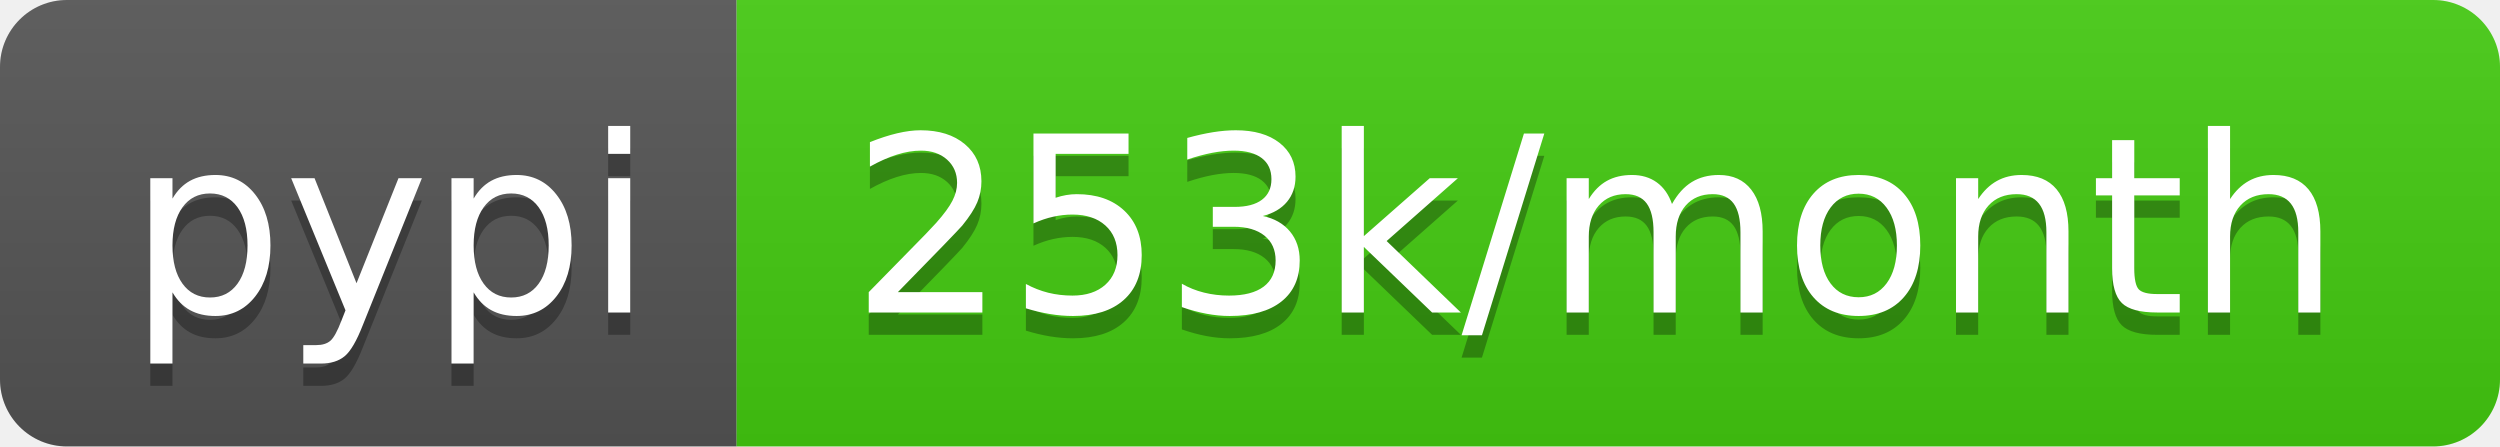
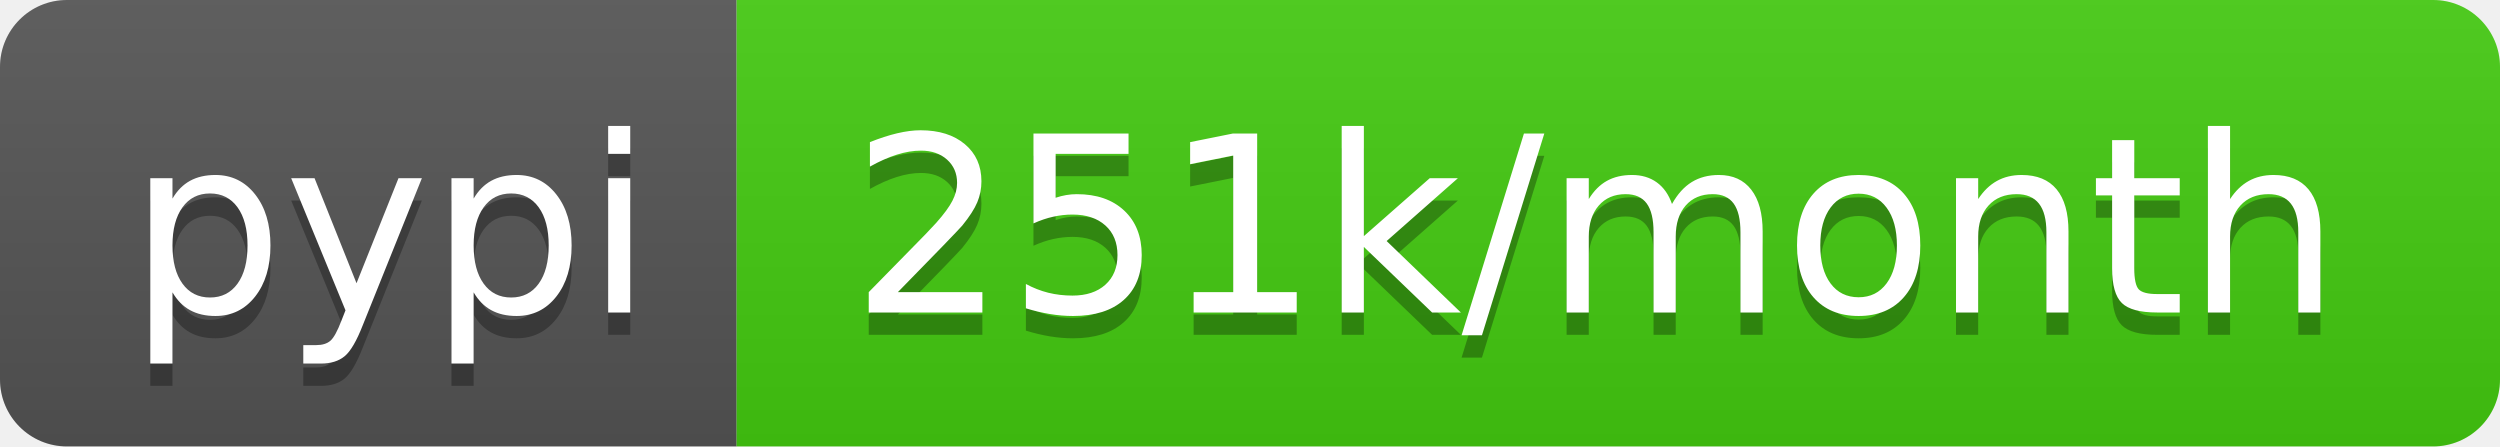
- <svg xmlns="http://www.w3.org/2000/svg" width="112" height="20" role="img" aria-label="pypi: 253k/month">
+ <svg xmlns="http://www.w3.org/2000/svg" width="112" height="20" role="img" aria-label="pypi: 251k/month">
  <linearGradient id="s" x2="0" y2="100%">
    <stop offset="0" stop-color="#bbb" stop-opacity=".1" />
    <stop offset="1" stop-opacity=".1" />
  </linearGradient>
  <clipPath id="r">
    <rect width="112" height="20" rx="3" fill="#fff" />
  </clipPath>
  <g clip-path="url(#r)">
    <rect width="33" height="20" fill="#555" />
    <rect x="33" width="79" height="20" fill="#4c1" />
    <rect width="112" height="20" fill="url(#s)" />
  </g>
  <g fill="#fff" text-anchor="middle" font-family="Verdana,Geneva,DejaVu Sans,sans-serif" text-rendering="geometricPrecision" font-size="110">
    <text aria-hidden="true" x="175" y="150" fill="#010101" fill-opacity=".3" transform="scale(.1)" textLength="230">pypi</text>
    <text x="175" y="140" transform="scale(.1)" fill="#fff" textLength="230">pypi</text>
-     <text aria-hidden="true" x="715" y="150" fill="#010101" fill-opacity=".3" transform="scale(.1)" textLength="690">253k/month</text>
-     <text x="715" y="140" transform="scale(.1)" fill="#fff" textLength="690">253k/month</text>
+     <text aria-hidden="true" x="715" y="150" fill="#010101" fill-opacity=".3" transform="scale(.1)" textLength="690">251k/month</text>
+     <text x="715" y="140" transform="scale(.1)" fill="#fff" textLength="690">251k/month</text>
  </g>
</svg>
